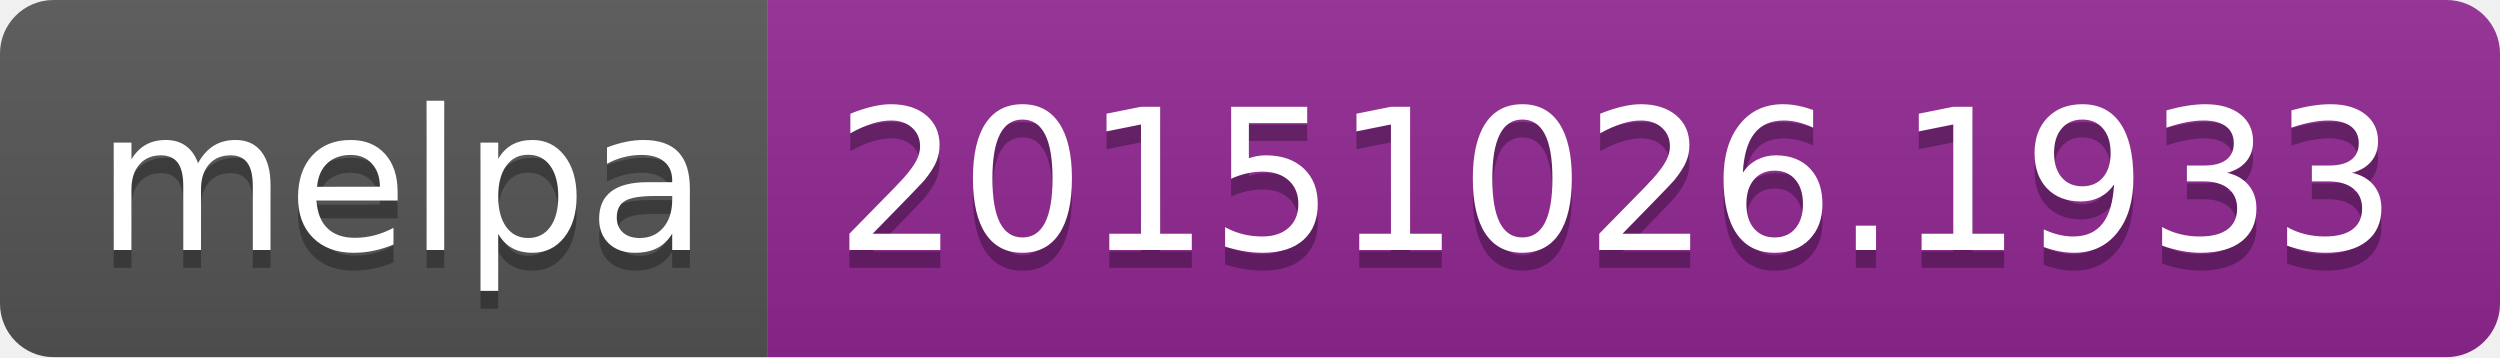
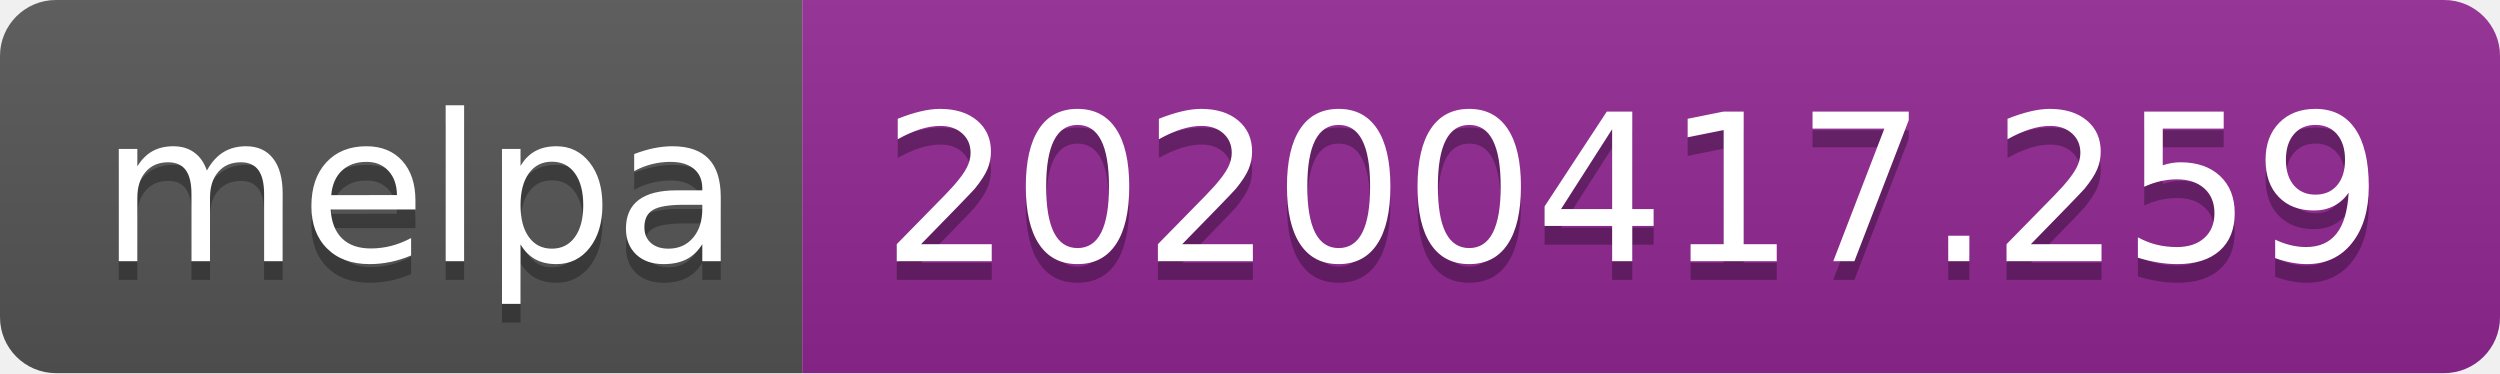
- <svg xmlns="http://www.w3.org/2000/svg" width="140" height="20">
+ <svg xmlns="http://www.w3.org/2000/svg" width="134" height="20">
  <linearGradient id="b" x2="0" y2="100%">
    <stop offset="0" stop-color="#bbb" stop-opacity=".1" />
    <stop offset="1" stop-opacity=".1" />
  </linearGradient>
  <clipPath id="a">
-     <rect width="140" height="20" rx="3" fill="#fff" />
+     <rect width="134" height="20" rx="3" fill="#fff" />
  </clipPath>
  <g clip-path="url(#a)">
    <path fill="#555" d="M0 0h43v20H0z" />
-     <path fill="#922793" d="M43 0h97v20H43z" />
-     <path fill="url(#b)" d="M0 0h140v20H0z" />
+     <path fill="#922793" d="M43 0h91v20H43z" />
+     <path fill="url(#b)" d="M0 0h134v20H0z" />
  </g>
  <g fill="#fff" text-anchor="middle" font-family="DejaVu Sans,Verdana,Geneva,sans-serif" font-size="110">
    <text x="225" y="150" fill="#010101" fill-opacity=".3" transform="scale(.1)" textLength="330">melpa</text>
    <text x="225" y="140" transform="scale(.1)" textLength="330">melpa</text>
-     <text x="905" y="150" fill="#010101" fill-opacity=".3" transform="scale(.1)" textLength="870">20151026.1933</text>
-     <text x="905" y="140" transform="scale(.1)" textLength="870">20151026.1933</text>
+     <text x="875" y="150" fill="#010101" fill-opacity=".3" transform="scale(.1)" textLength="810">20200417.259</text>
+     <text x="875" y="140" transform="scale(.1)" textLength="810">20200417.259</text>
  </g>
</svg>
